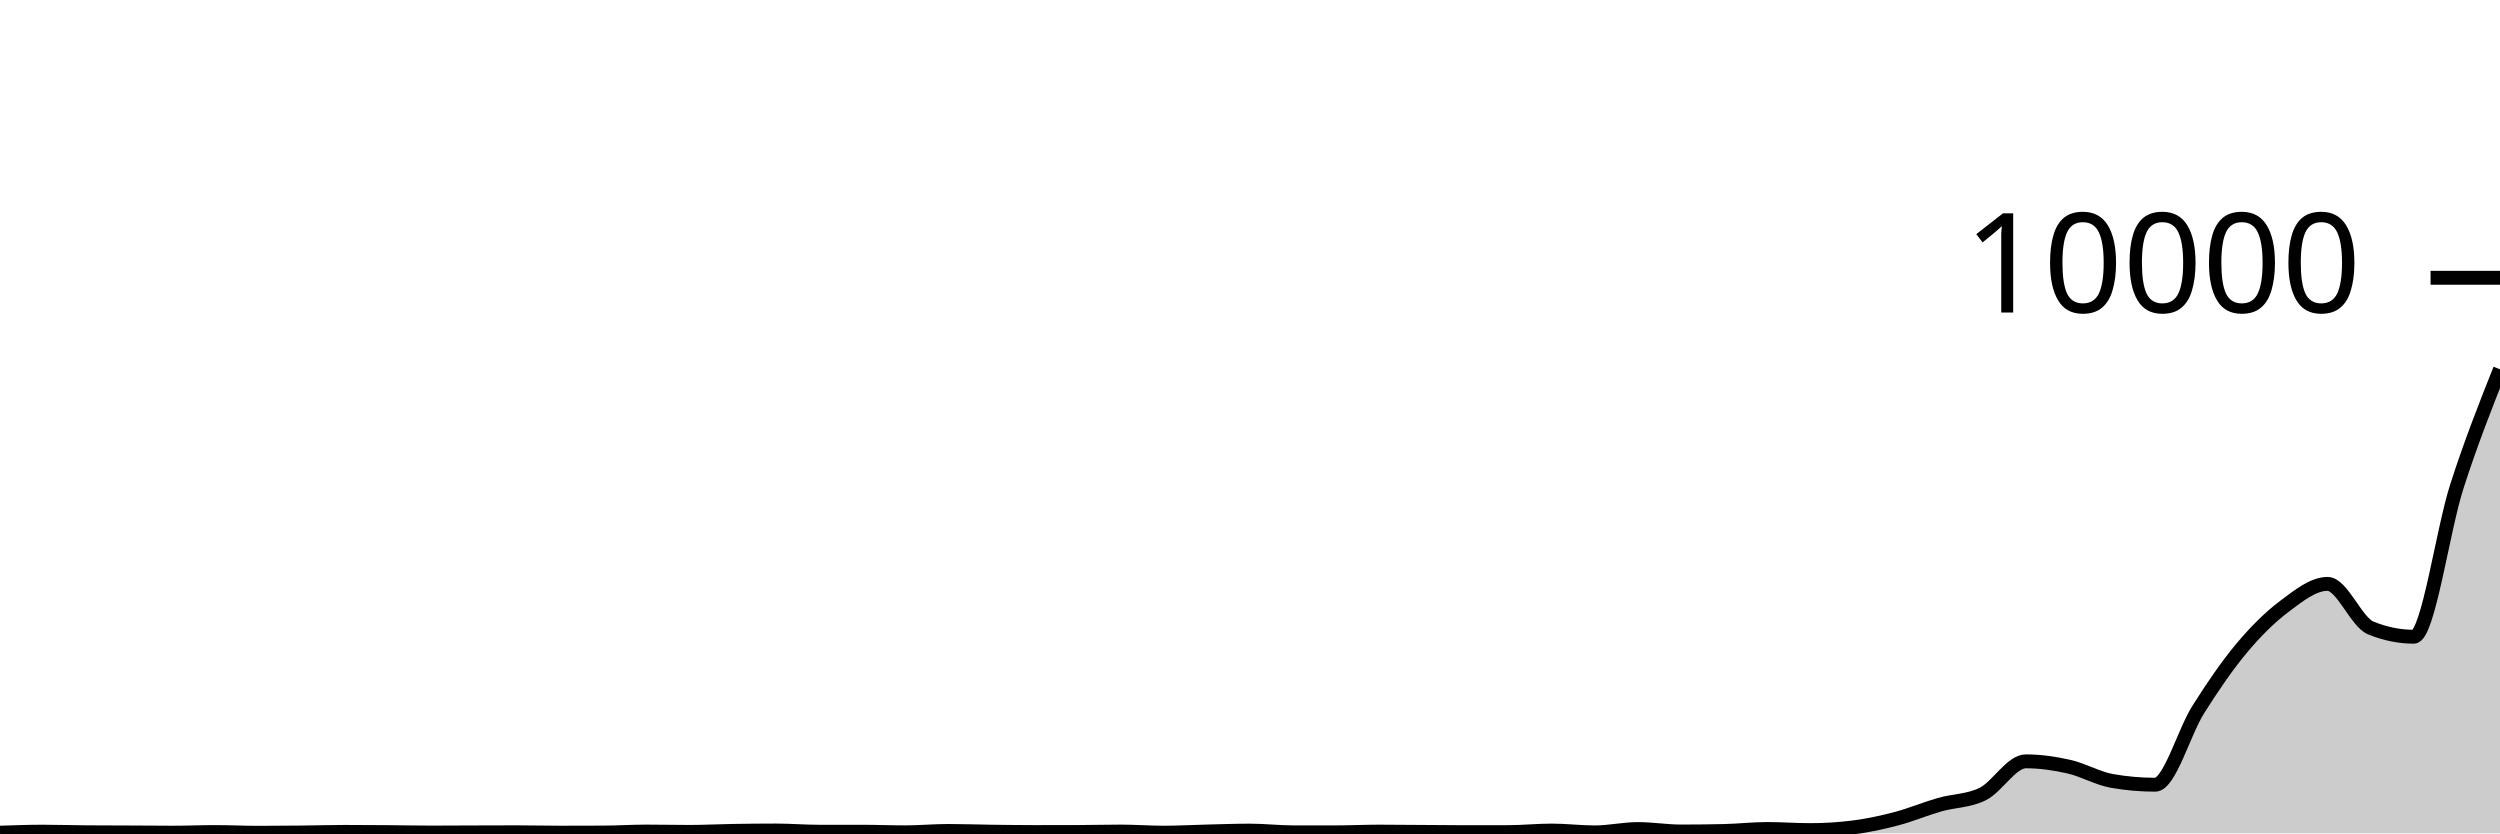
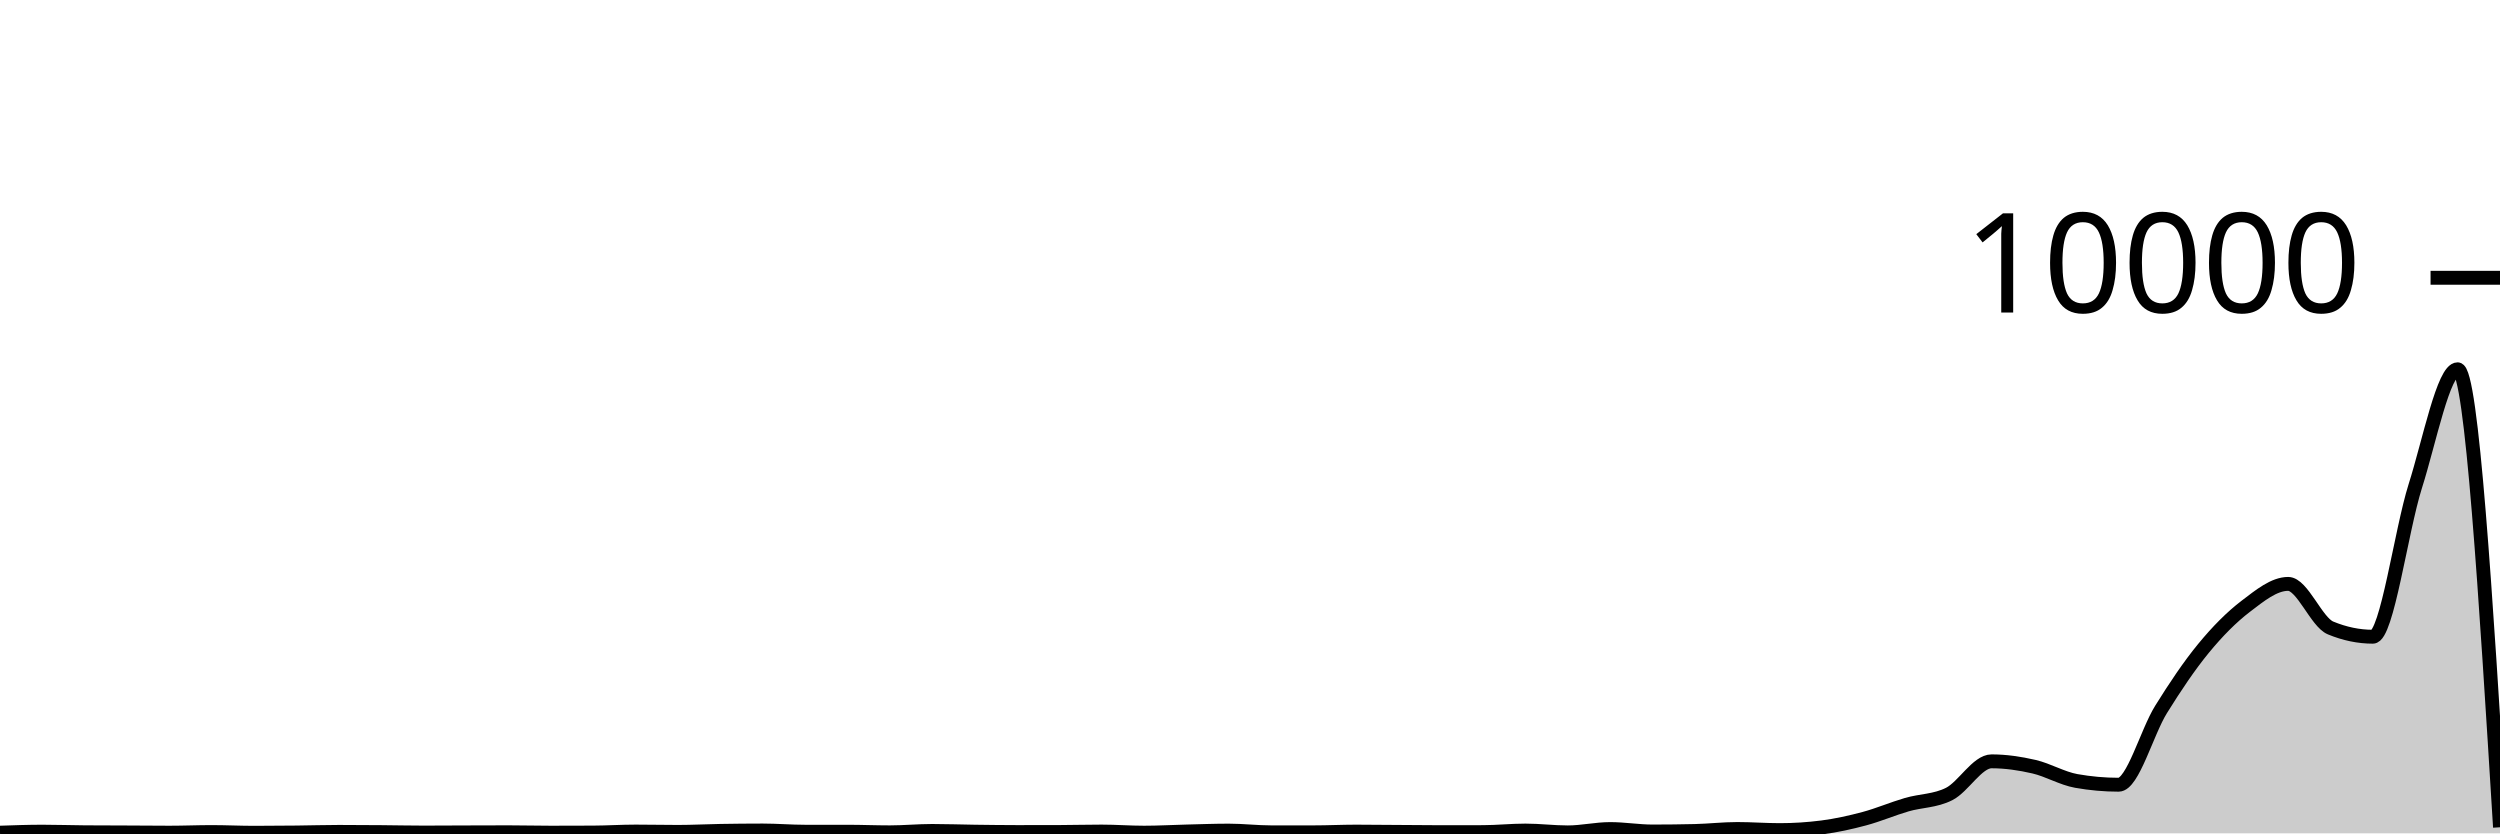
<svg xmlns="http://www.w3.org/2000/svg" viewBox="0 0 180 60">
  <g transform="translate(0,20)">
-     <path class="area" fill="rgba(0, 0, 0, 0.2)" d="M0,39.952C1.034,39.916,2.069,39.88,3.103,39.88C4.138,39.88,5.172,39.916,6.207,39.924C7.241,39.932,8.276,39.931,9.31,39.936C10.345,39.941,11.379,39.952,12.414,39.952C13.448,39.952,14.483,39.908,15.517,39.908C16.552,39.908,17.586,39.96,18.621,39.96C19.655,39.96,20.69,39.951,21.724,39.94C22.759,39.929,23.793,39.896,24.828,39.896C25.862,39.896,26.897,39.904,27.931,39.912C28.966,39.92,30,39.944,31.034,39.944C32.069,39.944,33.103,39.935,34.138,39.932C35.172,39.929,36.207,39.924,37.241,39.924C38.276,39.924,39.31,39.952,40.345,39.952C41.379,39.952,42.414,39.949,43.448,39.944C44.483,39.939,45.517,39.872,46.552,39.872C47.586,39.872,48.621,39.896,49.655,39.896C50.69,39.896,51.724,39.841,52.759,39.824C53.793,39.807,54.828,39.796,55.862,39.796C56.897,39.796,57.931,39.884,58.966,39.884C60,39.884,61.034,39.884,62.069,39.884C63.103,39.884,64.138,39.928,65.172,39.928C66.207,39.928,67.241,39.828,68.276,39.828C69.31,39.828,70.345,39.867,71.379,39.88C72.414,39.893,73.448,39.908,74.483,39.908C75.517,39.908,76.552,39.907,77.586,39.904C78.621,39.901,79.655,39.872,80.69,39.872C81.724,39.872,82.759,39.952,83.793,39.952C84.828,39.952,85.862,39.893,86.897,39.868C87.931,39.843,88.966,39.804,90,39.804C91.034,39.804,92.069,39.928,93.103,39.928C94.138,39.928,95.172,39.928,96.207,39.928C97.241,39.928,98.276,39.876,99.31,39.876C100.345,39.876,101.379,39.889,102.414,39.896C103.448,39.903,104.483,39.916,105.517,39.916C106.552,39.916,107.586,39.915,108.621,39.912C109.655,39.909,110.69,39.8,111.724,39.8C112.759,39.8,113.793,39.932,114.828,39.932C115.862,39.932,116.897,39.692,117.931,39.692C118.966,39.692,120,39.868,121.034,39.868C122.069,39.868,123.103,39.856,124.138,39.832C125.172,39.808,126.207,39.688,127.241,39.688C128.276,39.688,129.31,39.768,130.345,39.768C131.379,39.768,132.414,39.703,133.448,39.572C134.483,39.441,135.517,39.217,136.552,38.944C137.586,38.671,138.621,38.232,139.655,37.936C140.69,37.64,141.724,37.68,142.759,37.168C143.793,36.656,144.828,34.816,145.862,34.816C146.897,34.816,147.931,34.965,148.966,35.2C150,35.435,151.034,36.047,152.069,36.228C153.103,36.409,154.138,36.5,155.172,36.5C156.207,36.5,157.241,32.719,158.276,31.084C159.31,29.449,160.345,27.931,161.379,26.692C162.414,25.453,163.448,24.427,164.483,23.652C165.517,22.877,166.552,22.04,167.586,22.04C168.621,22.04,169.655,24.791,170.69,25.212C171.724,25.633,172.759,25.844,173.793,25.844C174.828,25.844,175.862,18.217,176.897,15.008C177.931,11.799,178.966,9.193,180,6.588L180,40C178.966,40,177.931,40,176.897,40C175.862,40,174.828,40,173.793,40C172.759,40,171.724,40,170.69,40C169.655,40,168.621,40,167.586,40C166.552,40,165.517,40,164.483,40C163.448,40,162.414,40,161.379,40C160.345,40,159.31,40,158.276,40C157.241,40,156.207,40,155.172,40C154.138,40,153.103,40,152.069,40C151.034,40,150,40,148.966,40C147.931,40,146.897,40,145.862,40C144.828,40,143.793,40,142.759,40C141.724,40,140.69,40,139.655,40C138.621,40,137.586,40,136.552,40C135.517,40,134.483,40,133.448,40C132.414,40,131.379,40,130.345,40C129.31,40,128.276,40,127.241,40C126.207,40,125.172,40,124.138,40C123.103,40,122.069,40,121.034,40C120,40,118.966,40,117.931,40C116.897,40,115.862,40,114.828,40C113.793,40,112.759,40,111.724,40C110.69,40,109.655,40,108.621,40C107.586,40,106.552,40,105.517,40C104.483,40,103.448,40,102.414,40C101.379,40,100.345,40,99.31,40C98.276,40,97.241,40,96.207,40C95.172,40,94.138,40,93.103,40C92.069,40,91.034,40,90,40C88.966,40,87.931,40,86.897,40C85.862,40,84.828,40,83.793,40C82.759,40,81.724,40,80.69,40C79.655,40,78.621,40,77.586,40C76.552,40,75.517,40,74.483,40C73.448,40,72.414,40,71.379,40C70.345,40,69.31,40,68.276,40C67.241,40,66.207,40,65.172,40C64.138,40,63.103,40,62.069,40C61.034,40,60,40,58.966,40C57.931,40,56.897,40,55.862,40C54.828,40,53.793,40,52.759,40C51.724,40,50.69,40,49.655,40C48.621,40,47.586,40,46.552,40C45.517,40,44.483,40,43.448,40C42.414,40,41.379,40,40.345,40C39.31,40,38.276,40,37.241,40C36.207,40,35.172,40,34.138,40C33.103,40,32.069,40,31.034,40C30,40,28.966,40,27.931,40C26.897,40,25.862,40,24.828,40C23.793,40,22.759,40,21.724,40C20.69,40,19.655,40,18.621,40C17.586,40,16.552,40,15.517,40C14.483,40,13.448,40,12.414,40C11.379,40,10.345,40,9.31,40C8.276,40,7.241,40,6.207,40C5.172,40,4.138,40,3.103,40C2.069,40,1.034,40,0,40Z" />
-     <path class="line" stroke="black" fill="none" d="M0,39.952C1.034,39.916,2.069,39.88,3.103,39.88C4.138,39.88,5.172,39.916,6.207,39.924C7.241,39.932,8.276,39.931,9.31,39.936C10.345,39.941,11.379,39.952,12.414,39.952C13.448,39.952,14.483,39.908,15.517,39.908C16.552,39.908,17.586,39.96,18.621,39.96C19.655,39.96,20.69,39.951,21.724,39.94C22.759,39.929,23.793,39.896,24.828,39.896C25.862,39.896,26.897,39.904,27.931,39.912C28.966,39.92,30,39.944,31.034,39.944C32.069,39.944,33.103,39.935,34.138,39.932C35.172,39.929,36.207,39.924,37.241,39.924C38.276,39.924,39.31,39.952,40.345,39.952C41.379,39.952,42.414,39.949,43.448,39.944C44.483,39.939,45.517,39.872,46.552,39.872C47.586,39.872,48.621,39.896,49.655,39.896C50.69,39.896,51.724,39.841,52.759,39.824C53.793,39.807,54.828,39.796,55.862,39.796C56.897,39.796,57.931,39.884,58.966,39.884C60,39.884,61.034,39.884,62.069,39.884C63.103,39.884,64.138,39.928,65.172,39.928C66.207,39.928,67.241,39.828,68.276,39.828C69.31,39.828,70.345,39.867,71.379,39.88C72.414,39.893,73.448,39.908,74.483,39.908C75.517,39.908,76.552,39.907,77.586,39.904C78.621,39.901,79.655,39.872,80.69,39.872C81.724,39.872,82.759,39.952,83.793,39.952C84.828,39.952,85.862,39.893,86.897,39.868C87.931,39.843,88.966,39.804,90,39.804C91.034,39.804,92.069,39.928,93.103,39.928C94.138,39.928,95.172,39.928,96.207,39.928C97.241,39.928,98.276,39.876,99.31,39.876C100.345,39.876,101.379,39.889,102.414,39.896C103.448,39.903,104.483,39.916,105.517,39.916C106.552,39.916,107.586,39.915,108.621,39.912C109.655,39.909,110.69,39.8,111.724,39.8C112.759,39.8,113.793,39.932,114.828,39.932C115.862,39.932,116.897,39.692,117.931,39.692C118.966,39.692,120,39.868,121.034,39.868C122.069,39.868,123.103,39.856,124.138,39.832C125.172,39.808,126.207,39.688,127.241,39.688C128.276,39.688,129.31,39.768,130.345,39.768C131.379,39.768,132.414,39.703,133.448,39.572C134.483,39.441,135.517,39.217,136.552,38.944C137.586,38.671,138.621,38.232,139.655,37.936C140.69,37.64,141.724,37.68,142.759,37.168C143.793,36.656,144.828,34.816,145.862,34.816C146.897,34.816,147.931,34.965,148.966,35.2C150,35.435,151.034,36.047,152.069,36.228C153.103,36.409,154.138,36.5,155.172,36.5C156.207,36.5,157.241,32.719,158.276,31.084C159.31,29.449,160.345,27.931,161.379,26.692C162.414,25.453,163.448,24.427,164.483,23.652C165.517,22.877,166.552,22.04,167.586,22.04C168.621,22.04,169.655,24.791,170.69,25.212C171.724,25.633,172.759,25.844,173.793,25.844C174.828,25.844,175.862,18.217,176.897,15.008C177.931,11.799,178.966,9.193,180,6.588" />
+     <path class="area" fill="rgba(0, 0, 0, 0.2)" d="M0,39.952C1.017,39.916,2.034,39.88,3.051,39.88C4.068,39.88,5.085,39.916,6.102,39.924C7.119,39.932,8.136,39.931,9.153,39.936C10.169,39.941,11.186,39.952,12.203,39.952C13.22,39.952,14.237,39.908,15.254,39.908C16.271,39.908,17.288,39.96,18.305,39.96C19.322,39.96,20.339,39.951,21.356,39.94C22.373,39.929,23.39,39.896,24.407,39.896C25.424,39.896,26.441,39.904,27.458,39.912C28.475,39.92,29.492,39.944,30.508,39.944C31.525,39.944,32.542,39.935,33.559,39.932C34.576,39.929,35.593,39.924,36.61,39.924C37.627,39.924,38.644,39.952,39.661,39.952C40.678,39.952,41.695,39.949,42.712,39.944C43.729,39.939,44.746,39.872,45.763,39.872C46.78,39.872,47.797,39.896,48.814,39.896C49.831,39.896,50.847,39.841,51.864,39.824C52.881,39.807,53.898,39.796,54.915,39.796C55.932,39.796,56.949,39.884,57.966,39.884C58.983,39.884,60,39.884,61.017,39.884C62.034,39.884,63.051,39.928,64.068,39.928C65.085,39.928,66.102,39.828,67.119,39.828C68.136,39.828,69.153,39.867,70.169,39.88C71.186,39.893,72.203,39.908,73.22,39.908C74.237,39.908,75.254,39.907,76.271,39.904C77.288,39.901,78.305,39.872,79.322,39.872C80.339,39.872,81.356,39.952,82.373,39.952C83.39,39.952,84.407,39.893,85.424,39.868C86.441,39.843,87.458,39.804,88.475,39.804C89.492,39.804,90.508,39.928,91.525,39.928C92.542,39.928,93.559,39.928,94.576,39.928C95.593,39.928,96.61,39.876,97.627,39.876C98.644,39.876,99.661,39.889,100.678,39.896C101.695,39.903,102.712,39.916,103.729,39.916C104.746,39.916,105.763,39.915,106.78,39.912C107.797,39.909,108.814,39.8,109.831,39.8C110.847,39.8,111.864,39.932,112.881,39.932C113.898,39.932,114.915,39.692,115.932,39.692C116.949,39.692,117.966,39.868,118.983,39.868C120,39.868,121.017,39.856,122.034,39.832C123.051,39.808,124.068,39.688,125.085,39.688C126.102,39.688,127.119,39.768,128.136,39.768C129.153,39.768,130.169,39.703,131.186,39.572C132.203,39.441,133.22,39.217,134.237,38.944C135.254,38.671,136.271,38.232,137.288,37.936C138.305,37.64,139.322,37.68,140.339,37.168C141.356,36.656,142.373,34.816,143.39,34.816C144.407,34.816,145.424,34.965,146.441,35.2C147.458,35.435,148.475,36.047,149.492,36.228C150.508,36.409,151.525,36.5,152.542,36.5C153.559,36.5,154.576,32.719,155.593,31.084C156.61,29.449,157.627,27.931,158.644,26.692C159.661,25.453,160.678,24.427,161.695,23.652C162.712,22.877,163.729,22.04,164.746,22.04C165.763,22.04,166.78,24.791,167.797,25.212C168.814,25.633,169.831,25.844,170.847,25.844C171.864,25.844,172.881,18.217,173.898,15.008C174.915,11.799,175.932,6.588,176.949,6.588C177.966,6.588,178.983,23.076,180,39.564L180,40C178.983,40,177.966,40,176.949,40C175.932,40,174.915,40,173.898,40C172.881,40,171.864,40,170.847,40C169.831,40,168.814,40,167.797,40C166.78,40,165.763,40,164.746,40C163.729,40,162.712,40,161.695,40C160.678,40,159.661,40,158.644,40C157.627,40,156.61,40,155.593,40C154.576,40,153.559,40,152.542,40C151.525,40,150.508,40,149.492,40C148.475,40,147.458,40,146.441,40C145.424,40,144.407,40,143.39,40C142.373,40,141.356,40,140.339,40C139.322,40,138.305,40,137.288,40C136.271,40,135.254,40,134.237,40C133.22,40,132.203,40,131.186,40C130.169,40,129.153,40,128.136,40C127.119,40,126.102,40,125.085,40C124.068,40,123.051,40,122.034,40C121.017,40,120,40,118.983,40C117.966,40,116.949,40,115.932,40C114.915,40,113.898,40,112.881,40C111.864,40,110.847,40,109.831,40C108.814,40,107.797,40,106.78,40C105.763,40,104.746,40,103.729,40C102.712,40,101.695,40,100.678,40C99.661,40,98.644,40,97.627,40C96.61,40,95.593,40,94.576,40C93.559,40,92.542,40,91.525,40C90.508,40,89.492,40,88.475,40C87.458,40,86.441,40,85.424,40C84.407,40,83.39,40,82.373,40C81.356,40,80.339,40,79.322,40C78.305,40,77.288,40,76.271,40C75.254,40,74.237,40,73.22,40C72.203,40,71.186,40,70.169,40C69.153,40,68.136,40,67.119,40C66.102,40,65.085,40,64.068,40C63.051,40,62.034,40,61.017,40C60,40,58.983,40,57.966,40C56.949,40,55.932,40,54.915,40C53.898,40,52.881,40,51.864,40C50.847,40,49.831,40,48.814,40C47.797,40,46.78,40,45.763,40C44.746,40,43.729,40,42.712,40C41.695,40,40.678,40,39.661,40C38.644,40,37.627,40,36.61,40C35.593,40,34.576,40,33.559,40C32.542,40,31.525,40,30.508,40C29.492,40,28.475,40,27.458,40C26.441,40,25.424,40,24.407,40C23.39,40,22.373,40,21.356,40C20.339,40,19.322,40,18.305,40C17.288,40,16.271,40,15.254,40C14.237,40,13.22,40,12.203,40C11.186,40,10.169,40,9.153,40C8.136,40,7.119,40,6.102,40C5.085,40,4.068,40,3.051,40C2.034,40,1.017,40,0,40Z" />
+     <path class="line" stroke="black" fill="none" d="M0,39.952C1.017,39.916,2.034,39.88,3.051,39.88C4.068,39.88,5.085,39.916,6.102,39.924C7.119,39.932,8.136,39.931,9.153,39.936C10.169,39.941,11.186,39.952,12.203,39.952C13.22,39.952,14.237,39.908,15.254,39.908C16.271,39.908,17.288,39.96,18.305,39.96C19.322,39.96,20.339,39.951,21.356,39.94C22.373,39.929,23.39,39.896,24.407,39.896C25.424,39.896,26.441,39.904,27.458,39.912C28.475,39.92,29.492,39.944,30.508,39.944C31.525,39.944,32.542,39.935,33.559,39.932C34.576,39.929,35.593,39.924,36.61,39.924C37.627,39.924,38.644,39.952,39.661,39.952C40.678,39.952,41.695,39.949,42.712,39.944C43.729,39.939,44.746,39.872,45.763,39.872C46.78,39.872,47.797,39.896,48.814,39.896C49.831,39.896,50.847,39.841,51.864,39.824C52.881,39.807,53.898,39.796,54.915,39.796C55.932,39.796,56.949,39.884,57.966,39.884C58.983,39.884,60,39.884,61.017,39.884C62.034,39.884,63.051,39.928,64.068,39.928C65.085,39.928,66.102,39.828,67.119,39.828C68.136,39.828,69.153,39.867,70.169,39.88C71.186,39.893,72.203,39.908,73.22,39.908C74.237,39.908,75.254,39.907,76.271,39.904C77.288,39.901,78.305,39.872,79.322,39.872C80.339,39.872,81.356,39.952,82.373,39.952C83.39,39.952,84.407,39.893,85.424,39.868C86.441,39.843,87.458,39.804,88.475,39.804C89.492,39.804,90.508,39.928,91.525,39.928C92.542,39.928,93.559,39.928,94.576,39.928C95.593,39.928,96.61,39.876,97.627,39.876C98.644,39.876,99.661,39.889,100.678,39.896C101.695,39.903,102.712,39.916,103.729,39.916C104.746,39.916,105.763,39.915,106.78,39.912C107.797,39.909,108.814,39.8,109.831,39.8C110.847,39.8,111.864,39.932,112.881,39.932C113.898,39.932,114.915,39.692,115.932,39.692C116.949,39.692,117.966,39.868,118.983,39.868C120,39.868,121.017,39.856,122.034,39.832C123.051,39.808,124.068,39.688,125.085,39.688C126.102,39.688,127.119,39.768,128.136,39.768C129.153,39.768,130.169,39.703,131.186,39.572C132.203,39.441,133.22,39.217,134.237,38.944C135.254,38.671,136.271,38.232,137.288,37.936C138.305,37.64,139.322,37.68,140.339,37.168C141.356,36.656,142.373,34.816,143.39,34.816C144.407,34.816,145.424,34.965,146.441,35.2C147.458,35.435,148.475,36.047,149.492,36.228C150.508,36.409,151.525,36.5,152.542,36.5C153.559,36.5,154.576,32.719,155.593,31.084C156.61,29.449,157.627,27.931,158.644,26.692C159.661,25.453,160.678,24.427,161.695,23.652C162.712,22.877,163.729,22.04,164.746,22.04C165.763,22.04,166.78,24.791,167.797,25.212C168.814,25.633,169.831,25.844,170.847,25.844C171.864,25.844,172.881,18.217,173.898,15.008C174.915,11.799,175.932,6.588,176.949,6.588C177.966,6.588,178.983,23.076,180,39.564" />
    <path class="axis-ceiling" stroke-width="1" stroke="black" fill="none" d="M175,0L180,0" />
    <text class="axis-ceiling-label" font-family="sans-serif" text-anchor="end" font-size="10px" x="170" y="2.5">10000</text>
  </g>
</svg>
